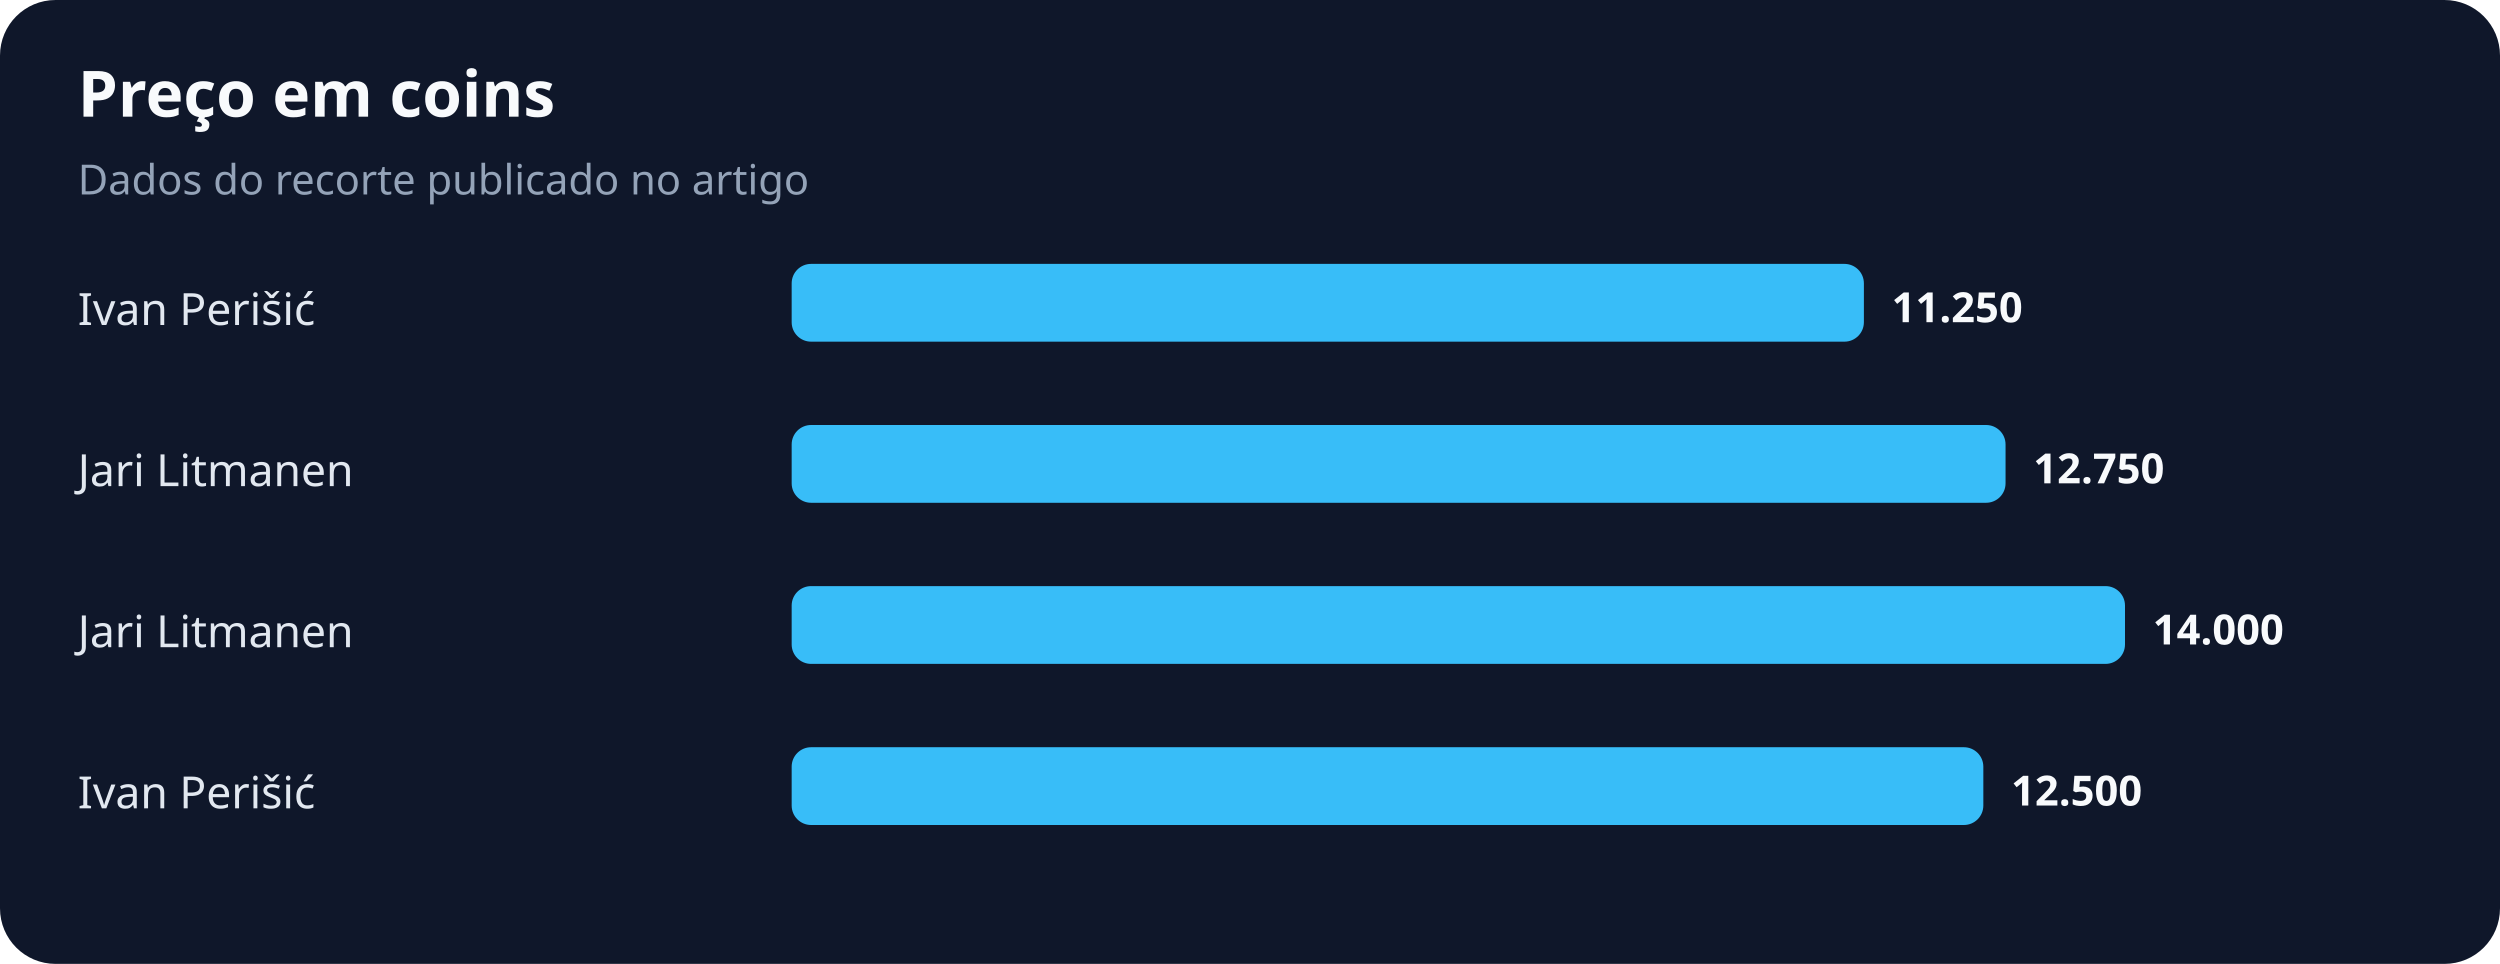
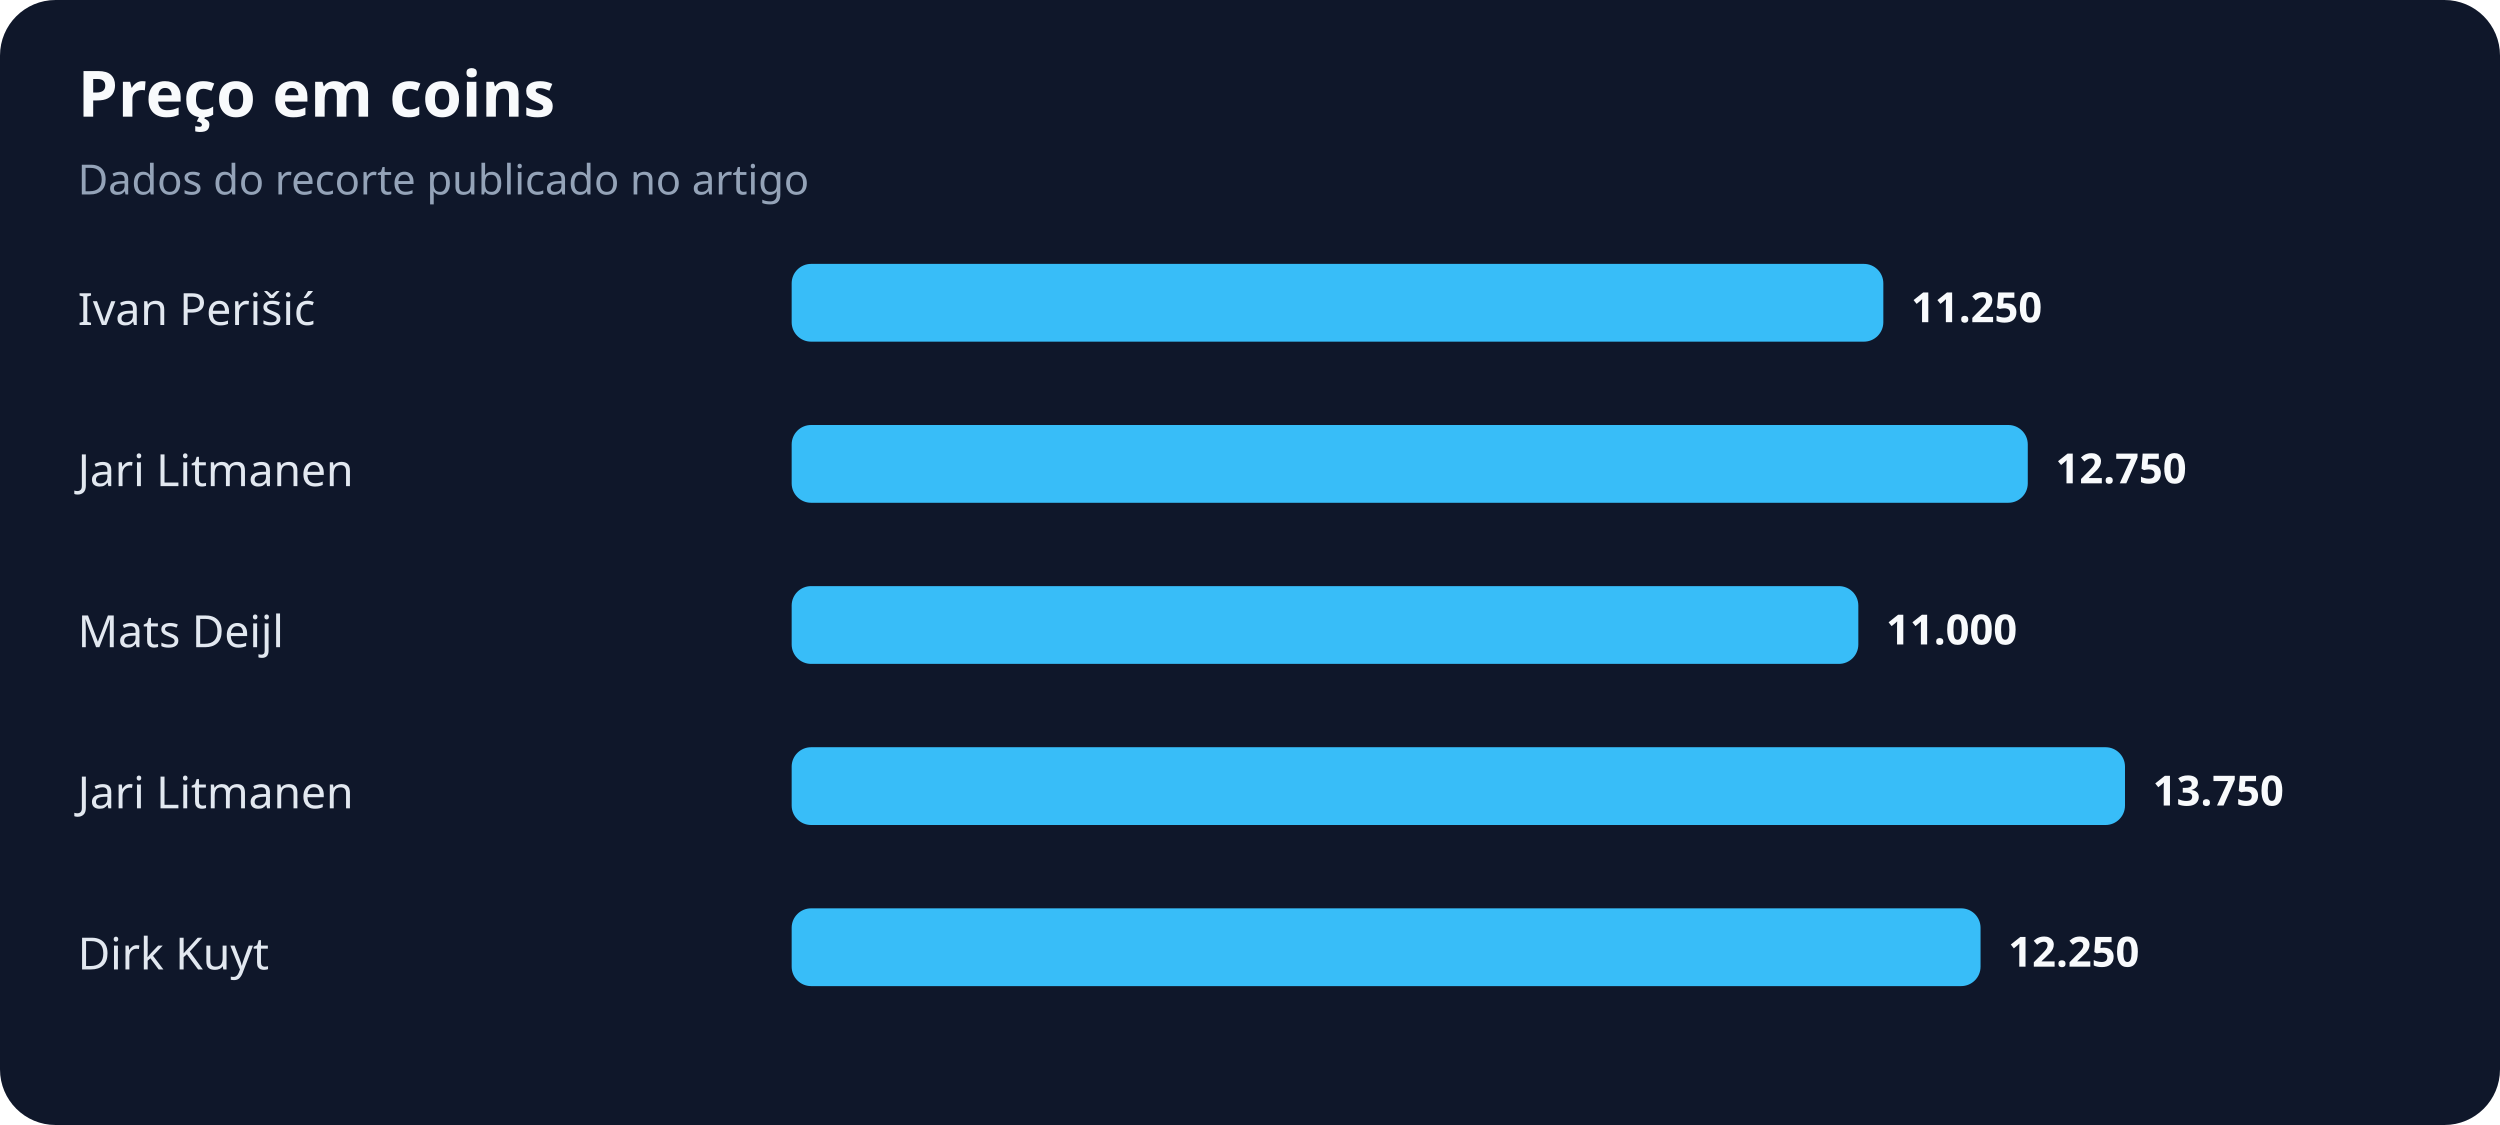
- <svg xmlns="http://www.w3.org/2000/svg" width="900" height="347" viewBox="0 0 900 347" role="img" aria-labelledby="title desc">
+ <svg xmlns="http://www.w3.org/2000/svg" width="900" height="405" viewBox="0 0 900 405" role="img" aria-labelledby="title desc">
  <rect width="100%" height="100%" rx="20" fill="#0f172a" />
  <text x="28" y="42" fill="#f8fafc" font-family="system-ui,sans-serif" font-size="23" font-weight="700">Preço em coins</text>
  <text x="28" y="70" fill="#94a3b8" font-family="system-ui,sans-serif" font-size="15">Dados do recorte publicado no artigo</text>
  <text x="28" y="117" fill="#e2e8f0" font-family="system-ui,sans-serif" font-size="16">Ivan Perišić</text>
-   <rect x="285" y="95" width="386" height="28" rx="7" fill="#38bdf8" />
-   <text x="681" y="116" fill="#f8fafc" font-family="system-ui,sans-serif" font-size="15" font-weight="700">11.250</text>
+   <rect x="285" y="95" width="393" height="28" rx="7" fill="#38bdf8" />
+   <text x="688" y="116" fill="#f8fafc" font-family="system-ui,sans-serif" font-size="15" font-weight="700">11.250</text>
  <text x="28" y="175" fill="#e2e8f0" font-family="system-ui,sans-serif" font-size="16">Jari Litmanen</text>
-   <rect x="285" y="153" width="437" height="28" rx="7" fill="#38bdf8" />
-   <text x="732" y="174" fill="#f8fafc" font-family="system-ui,sans-serif" font-size="15" font-weight="700">12.750</text>
-   <text x="28" y="233" fill="#e2e8f0" font-family="system-ui,sans-serif" font-size="16">Jari Litmanen</text>
-   <rect x="285" y="211" width="480" height="28" rx="7" fill="#38bdf8" />
-   <text x="775" y="232" fill="#f8fafc" font-family="system-ui,sans-serif" font-size="15" font-weight="700">14.000</text>
-   <text x="28" y="291" fill="#e2e8f0" font-family="system-ui,sans-serif" font-size="16">Ivan Perišić</text>
-   <rect x="285" y="269" width="429" height="28" rx="7" fill="#38bdf8" />
-   <text x="724" y="290" fill="#f8fafc" font-family="system-ui,sans-serif" font-size="15" font-weight="700">12.500</text>
+   <rect x="285" y="153" width="445" height="28" rx="7" fill="#38bdf8" />
+   <text x="740" y="174" fill="#f8fafc" font-family="system-ui,sans-serif" font-size="15" font-weight="700">12.750</text>
+   <text x="28" y="233" fill="#e2e8f0" font-family="system-ui,sans-serif" font-size="16">Mats Deijl</text>
+   <rect x="285" y="211" width="384" height="28" rx="7" fill="#38bdf8" />
+   <text x="679" y="232" fill="#f8fafc" font-family="system-ui,sans-serif" font-size="15" font-weight="700">11.000</text>
+   <text x="28" y="291" fill="#e2e8f0" font-family="system-ui,sans-serif" font-size="16">Jari Litmanen</text>
+   <rect x="285" y="269" width="480" height="28" rx="7" fill="#38bdf8" />
+   <text x="775" y="290" fill="#f8fafc" font-family="system-ui,sans-serif" font-size="15" font-weight="700">13.750</text>
+   <text x="28" y="349" fill="#e2e8f0" font-family="system-ui,sans-serif" font-size="16">Dirk Kuyt</text>
+   <rect x="285" y="327" width="428" height="28" rx="7" fill="#38bdf8" />
+   <text x="723" y="348" fill="#f8fafc" font-family="system-ui,sans-serif" font-size="15" font-weight="700">12.250</text>
</svg>
